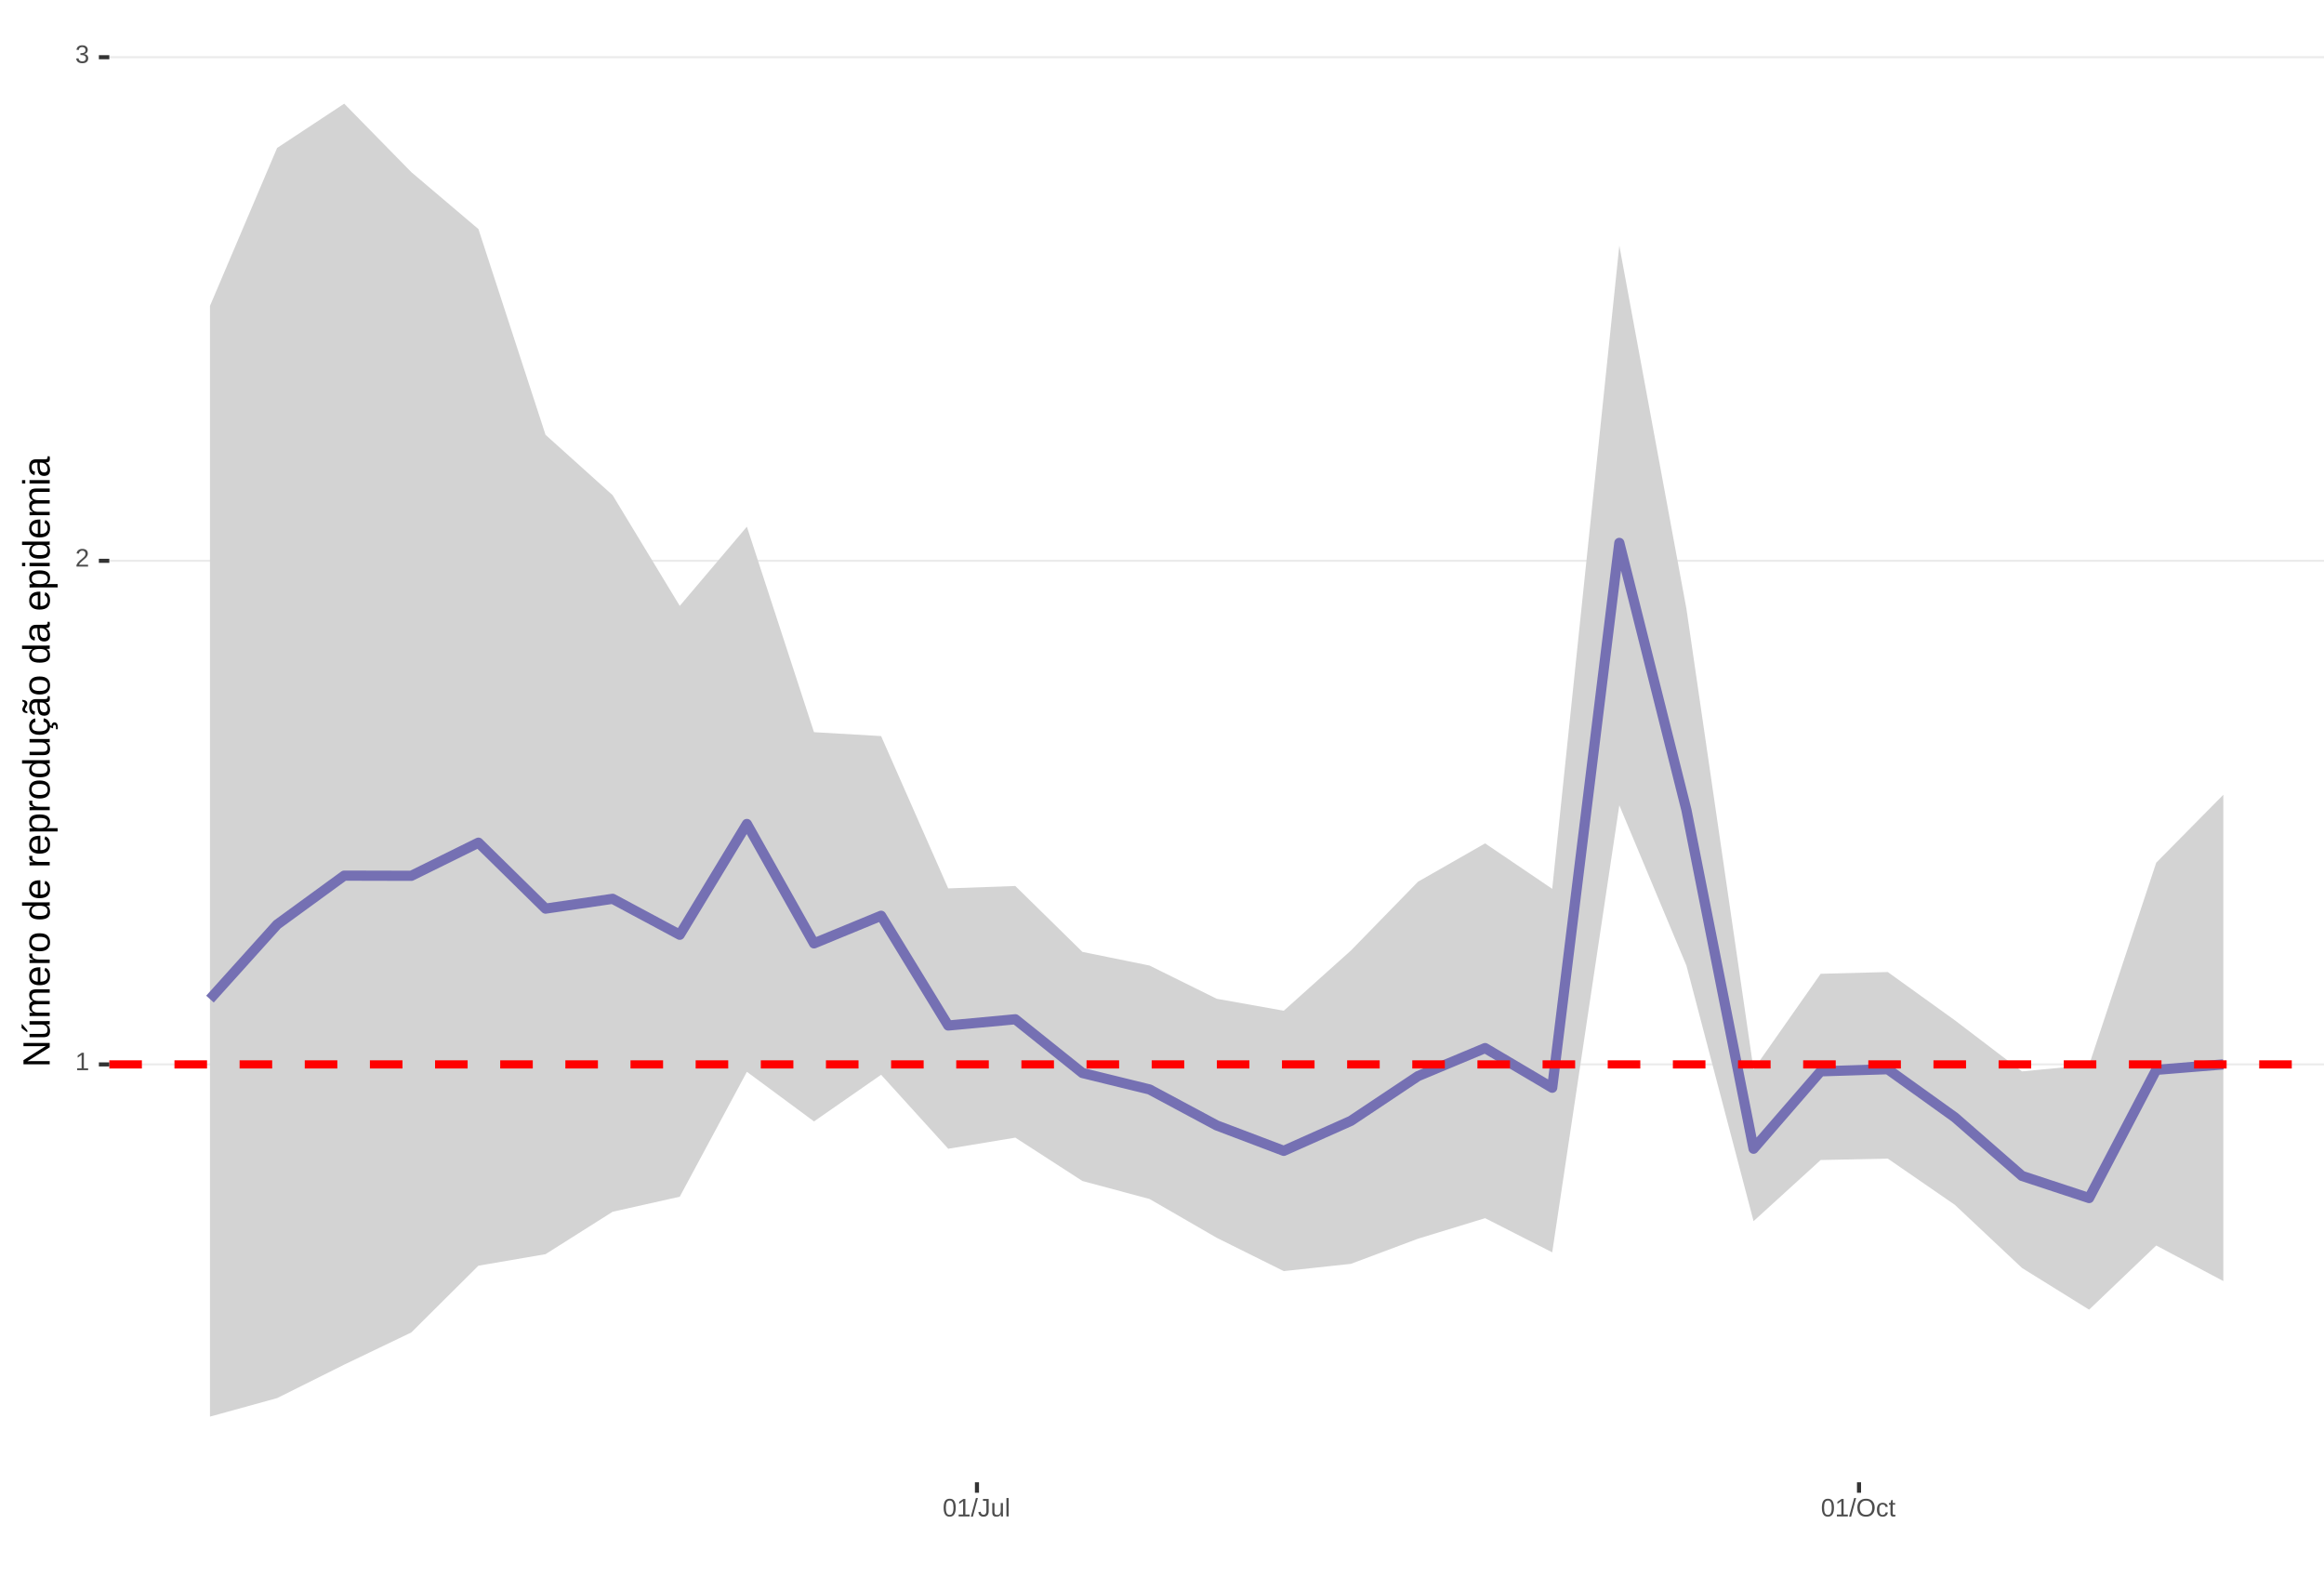
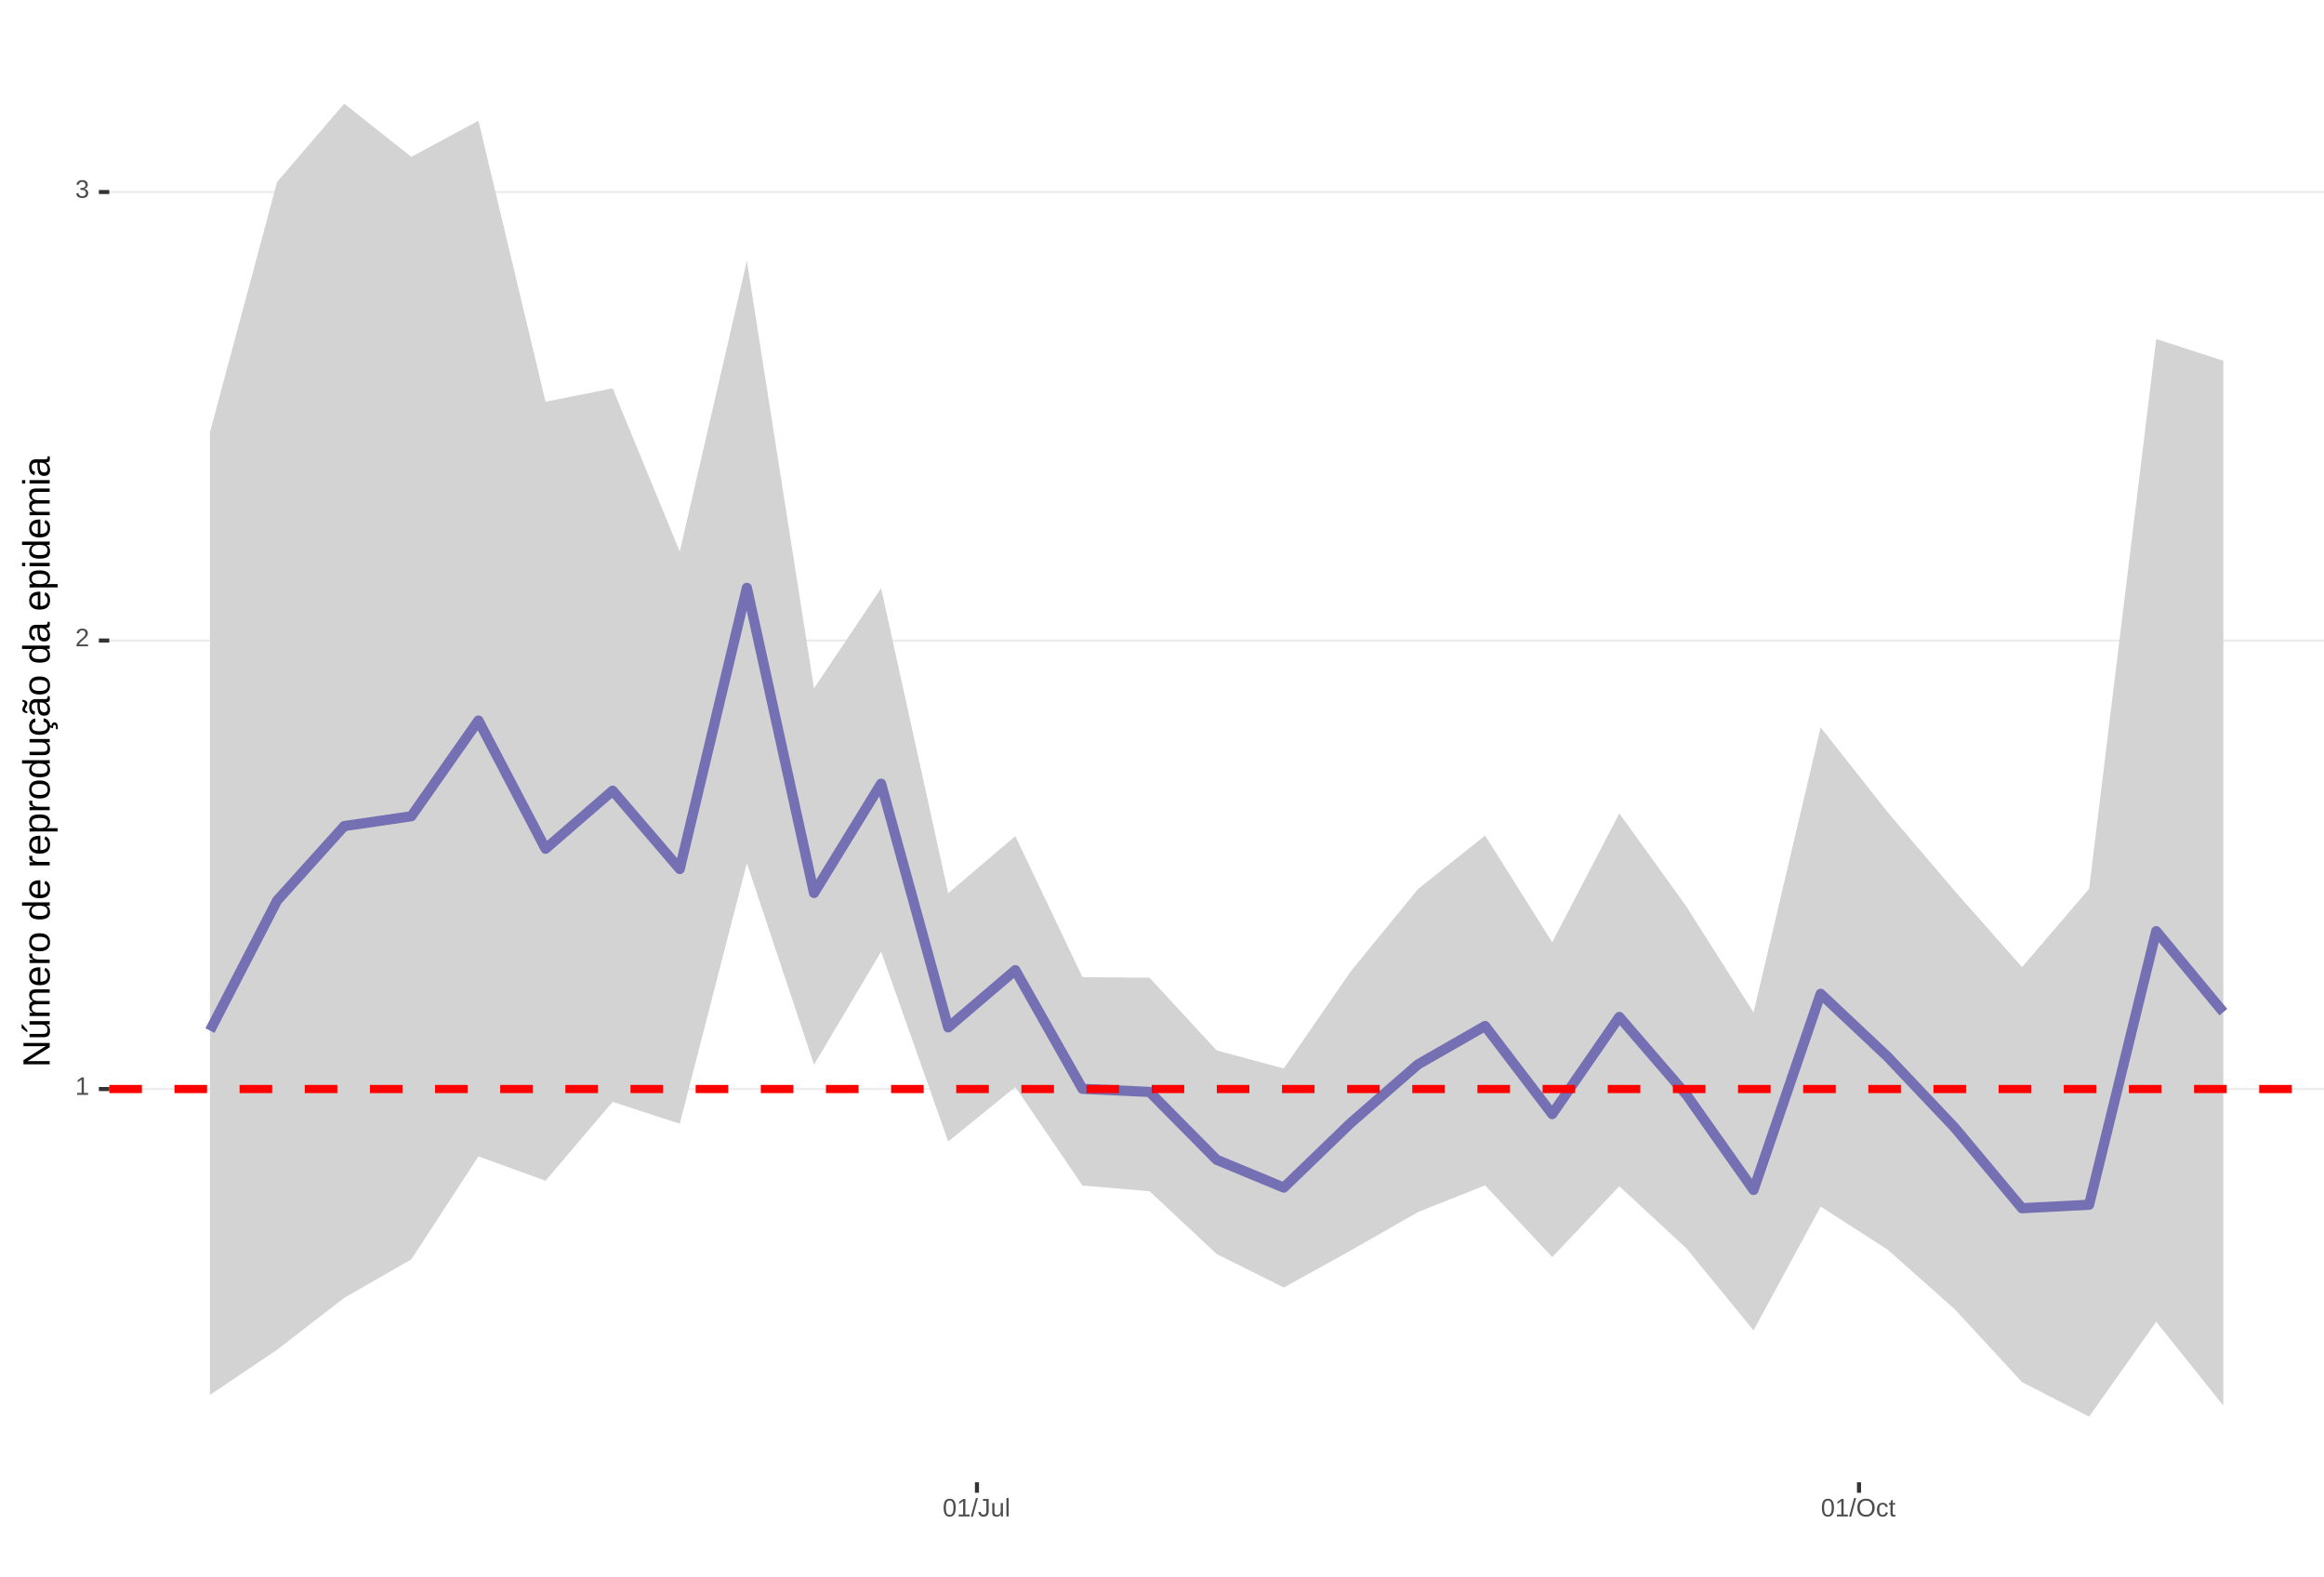
<svg xmlns="http://www.w3.org/2000/svg" xmlns:xlink="http://www.w3.org/1999/xlink" width="609pt" height="413pt" viewBox="0 0 609 413" version="1.1">
  <defs>
    <g>
      <symbol overflow="visible" id="glyph0-0">
        <path style="stroke:none;" d="M 0.672 -4.578 L 4.328 -4.578 L 4.328 0 L 0.672 0 Z M 0.906 -4.328 L 0.906 -0.25 L 4.078 -0.25 L 4.078 -4.328 Z M 0.906 -4.328 " />
      </symbol>
      <symbol overflow="visible" id="glyph0-1">
        <path style="stroke:none;" d="M 0.5 0 L 0.5 -0.5 L 1.672 -0.5 L 1.672 -4.016 L 0.641 -3.281 L 0.641 -3.828 L 1.719 -4.578 L 2.266 -4.578 L 2.266 -0.5 L 3.375 -0.5 L 3.375 0 Z M 0.5 0 " />
      </symbol>
      <symbol overflow="visible" id="glyph0-2">
        <path style="stroke:none;" d="M 0.328 0 L 0.328 -0.406 C 0.441 -0.664 0.578 -0.891 0.734 -1.078 C 0.898 -1.273 1.066 -1.453 1.234 -1.609 C 1.41 -1.766 1.582 -1.91 1.75 -2.047 C 1.926 -2.18 2.082 -2.316 2.219 -2.453 C 2.363 -2.586 2.477 -2.727 2.562 -2.875 C 2.645 -3.02 2.688 -3.188 2.688 -3.375 C 2.688 -3.625 2.613 -3.816 2.469 -3.953 C 2.32 -4.098 2.117 -4.172 1.859 -4.172 C 1.609 -4.172 1.398 -4.102 1.234 -3.969 C 1.078 -3.832 0.984 -3.641 0.953 -3.391 L 0.359 -3.453 C 0.398 -3.816 0.555 -4.102 0.828 -4.312 C 1.098 -4.531 1.441 -4.641 1.859 -4.641 C 2.316 -4.641 2.672 -4.531 2.922 -4.312 C 3.172 -4.102 3.297 -3.797 3.297 -3.391 C 3.297 -3.211 3.254 -3.035 3.172 -2.859 C 3.086 -2.68 2.969 -2.504 2.812 -2.328 C 2.656 -2.16 2.348 -1.891 1.891 -1.516 C 1.641 -1.316 1.441 -1.133 1.297 -0.969 C 1.148 -0.801 1.047 -0.645 0.984 -0.5 L 3.359 -0.5 L 3.359 0 Z M 0.328 0 " />
      </symbol>
      <symbol overflow="visible" id="glyph0-3">
        <path style="stroke:none;" d="M 3.406 -1.266 C 3.406 -0.836 3.27 -0.508 3 -0.281 C 2.738 -0.051 2.359 0.062 1.859 0.062 C 1.391 0.062 1.016 -0.039 0.734 -0.25 C 0.461 -0.457 0.301 -0.766 0.25 -1.172 L 0.859 -1.234 C 0.93 -0.691 1.266 -0.422 1.859 -0.422 C 2.148 -0.422 2.379 -0.492 2.547 -0.641 C 2.711 -0.785 2.797 -1 2.797 -1.281 C 2.797 -1.531 2.695 -1.723 2.5 -1.859 C 2.312 -2.004 2.039 -2.078 1.688 -2.078 L 1.359 -2.078 L 1.359 -2.578 L 1.672 -2.578 C 1.992 -2.578 2.242 -2.645 2.422 -2.781 C 2.598 -2.926 2.688 -3.125 2.688 -3.375 C 2.688 -3.613 2.613 -3.805 2.469 -3.953 C 2.32 -4.098 2.109 -4.172 1.828 -4.172 C 1.566 -4.172 1.352 -4.102 1.188 -3.969 C 1.031 -3.832 0.941 -3.645 0.922 -3.406 L 0.328 -3.453 C 0.367 -3.828 0.523 -4.117 0.797 -4.328 C 1.066 -4.535 1.41 -4.641 1.828 -4.641 C 2.285 -4.641 2.641 -4.531 2.891 -4.312 C 3.148 -4.102 3.281 -3.812 3.281 -3.438 C 3.281 -3.145 3.195 -2.906 3.031 -2.719 C 2.875 -2.539 2.641 -2.414 2.328 -2.344 C 2.672 -2.301 2.938 -2.18 3.125 -1.984 C 3.312 -1.797 3.406 -1.555 3.406 -1.266 Z M 3.406 -1.266 " />
      </symbol>
      <symbol overflow="visible" id="glyph0-4">
        <path style="stroke:none;" d="M 3.438 -2.297 C 3.438 -1.523 3.301 -0.938 3.031 -0.531 C 2.758 -0.133 2.363 0.062 1.844 0.062 C 1.312 0.062 0.914 -0.133 0.656 -0.531 C 0.395 -0.938 0.266 -1.523 0.266 -2.297 C 0.266 -3.078 0.391 -3.66 0.641 -4.047 C 0.898 -4.441 1.305 -4.641 1.859 -4.641 C 2.398 -4.641 2.797 -4.441 3.047 -4.047 C 3.305 -3.648 3.438 -3.066 3.438 -2.297 Z M 2.844 -2.297 C 2.844 -2.953 2.766 -3.426 2.609 -3.719 C 2.461 -4.02 2.211 -4.172 1.859 -4.172 C 1.504 -4.172 1.242 -4.023 1.078 -3.734 C 0.922 -3.441 0.844 -2.961 0.844 -2.297 C 0.844 -1.641 0.922 -1.16 1.078 -0.859 C 1.242 -0.555 1.5 -0.406 1.844 -0.406 C 2.188 -0.406 2.438 -0.555 2.594 -0.859 C 2.758 -1.172 2.844 -1.648 2.844 -2.297 Z M 2.844 -2.297 " />
      </symbol>
      <symbol overflow="visible" id="glyph0-5">
        <path style="stroke:none;" d="M 0 0.062 L 1.328 -4.828 L 1.844 -4.828 L 0.531 0.062 Z M 0 0.062 " />
      </symbol>
      <symbol overflow="visible" id="glyph0-6">
        <path style="stroke:none;" d="M 1.484 0.062 C 0.711 0.062 0.254 -0.336 0.109 -1.141 L 0.719 -1.234 C 0.75 -0.984 0.832 -0.785 0.969 -0.641 C 1.113 -0.504 1.285 -0.438 1.484 -0.438 C 1.711 -0.438 1.891 -0.516 2.016 -0.672 C 2.148 -0.828 2.219 -1.055 2.219 -1.359 L 2.219 -4.078 L 1.328 -4.078 L 1.328 -4.578 L 2.828 -4.578 L 2.828 -1.359 C 2.828 -0.922 2.707 -0.57 2.469 -0.312 C 2.227 -0.062 1.898 0.062 1.484 0.062 Z M 1.484 0.062 " />
      </symbol>
      <symbol overflow="visible" id="glyph0-7">
        <path style="stroke:none;" d="M 1.016 -3.516 L 1.016 -1.281 C 1.016 -1.051 1.035 -0.875 1.078 -0.75 C 1.129 -0.625 1.203 -0.531 1.297 -0.469 C 1.398 -0.414 1.551 -0.391 1.75 -0.391 C 2.031 -0.391 2.25 -0.484 2.406 -0.672 C 2.57 -0.867 2.656 -1.141 2.656 -1.484 L 2.656 -3.516 L 3.234 -3.516 L 3.234 -0.75 C 3.234 -0.344 3.242 -0.094 3.266 0 L 2.703 0 C 2.703 -0.008 2.703 -0.035 2.703 -0.078 C 2.703 -0.129 2.695 -0.188 2.688 -0.25 C 2.688 -0.312 2.688 -0.426 2.688 -0.594 L 2.672 -0.594 C 2.535 -0.352 2.379 -0.18 2.203 -0.078 C 2.023 0.016 1.805 0.062 1.547 0.062 C 1.16 0.062 0.879 -0.031 0.703 -0.219 C 0.523 -0.414 0.438 -0.734 0.438 -1.172 L 0.438 -3.516 Z M 1.016 -3.516 " />
      </symbol>
      <symbol overflow="visible" id="glyph0-8">
        <path style="stroke:none;" d="M 0.453 0 L 0.453 -4.828 L 1.031 -4.828 L 1.031 0 Z M 0.453 0 " />
      </symbol>
      <symbol overflow="visible" id="glyph0-9">
        <path style="stroke:none;" d="M 4.859 -2.312 C 4.859 -1.832 4.766 -1.41 4.578 -1.047 C 4.398 -0.691 4.141 -0.414 3.797 -0.219 C 3.453 -0.031 3.047 0.062 2.578 0.062 C 2.109 0.062 1.703 -0.031 1.359 -0.219 C 1.023 -0.406 0.766 -0.68 0.578 -1.047 C 0.398 -1.41 0.312 -1.832 0.312 -2.312 C 0.312 -3.039 0.508 -3.609 0.906 -4.016 C 1.312 -4.43 1.875 -4.641 2.594 -4.641 C 3.062 -4.641 3.461 -4.547 3.797 -4.359 C 4.141 -4.18 4.398 -3.914 4.578 -3.562 C 4.766 -3.207 4.859 -2.789 4.859 -2.312 Z M 4.219 -2.312 C 4.219 -2.883 4.078 -3.332 3.797 -3.656 C 3.516 -3.977 3.113 -4.141 2.594 -4.141 C 2.062 -4.141 1.656 -3.977 1.375 -3.656 C 1.094 -3.332 0.953 -2.883 0.953 -2.312 C 0.953 -1.738 1.094 -1.281 1.375 -0.938 C 1.664 -0.602 2.066 -0.438 2.578 -0.438 C 3.109 -0.438 3.516 -0.598 3.797 -0.922 C 4.078 -1.254 4.219 -1.719 4.219 -2.312 Z M 4.219 -2.312 " />
      </symbol>
      <symbol overflow="visible" id="glyph0-10">
        <path style="stroke:none;" d="M 0.891 -1.781 C 0.891 -1.312 0.961 -0.961 1.109 -0.734 C 1.254 -0.504 1.477 -0.391 1.781 -0.391 C 1.988 -0.391 2.16 -0.445 2.297 -0.562 C 2.441 -0.676 2.531 -0.848 2.562 -1.078 L 3.156 -1.047 C 3.102 -0.711 2.957 -0.441 2.719 -0.234 C 2.477 -0.035 2.172 0.062 1.797 0.062 C 1.305 0.062 0.93 -0.094 0.672 -0.406 C 0.41 -0.719 0.281 -1.172 0.281 -1.766 C 0.281 -2.359 0.41 -2.805 0.672 -3.109 C 0.93 -3.422 1.305 -3.578 1.797 -3.578 C 2.148 -3.578 2.445 -3.484 2.688 -3.297 C 2.926 -3.109 3.078 -2.852 3.141 -2.531 L 2.531 -2.484 C 2.5 -2.68 2.422 -2.836 2.297 -2.953 C 2.172 -3.066 2 -3.125 1.781 -3.125 C 1.469 -3.125 1.238 -3.02 1.094 -2.812 C 0.957 -2.602 0.891 -2.258 0.891 -1.781 Z M 0.891 -1.781 " />
      </symbol>
      <symbol overflow="visible" id="glyph0-11">
        <path style="stroke:none;" d="M 1.797 -0.031 C 1.609 0.02 1.41 0.047 1.203 0.047 C 0.734 0.047 0.5 -0.219 0.5 -0.75 L 0.5 -3.094 L 0.094 -3.094 L 0.094 -3.516 L 0.531 -3.516 L 0.703 -4.297 L 1.094 -4.297 L 1.094 -3.516 L 1.734 -3.516 L 1.734 -3.094 L 1.094 -3.094 L 1.094 -0.875 C 1.094 -0.707 1.117 -0.586 1.172 -0.516 C 1.223 -0.441 1.32 -0.406 1.469 -0.406 C 1.539 -0.406 1.648 -0.422 1.797 -0.453 Z M 1.797 -0.031 " />
      </symbol>
      <symbol overflow="visible" id="glyph1-0">
        <path style="stroke:none;" d="M -6.875 -1 L -6.875 -6.5 L 0 -6.5 L 0 -1 Z M -6.516 -1.375 L -0.375 -1.375 L -0.375 -6.125 L -6.516 -6.125 Z M -6.516 -1.375 " />
      </symbol>
      <symbol overflow="visible" id="glyph1-1">
        <path style="stroke:none;" d="M 0 -5.281 L -5.859 -1.609 L -5.391 -1.625 L -4.578 -1.656 L 0 -1.656 L 0 -0.828 L -6.875 -0.828 L -6.875 -1.906 L -0.984 -5.625 C -1.617 -5.582 -2.082 -5.562 -2.375 -5.562 L -6.875 -5.562 L -6.875 -6.406 L 0 -6.406 Z M 0 -5.281 " />
      </symbol>
      <symbol overflow="visible" id="glyph1-2">
        <path style="stroke:none;" d="M -5.281 -1.562 L -1.938 -1.562 C -1.582 -1.562 -1.305 -1.594 -1.109 -1.656 C -0.922 -1.727 -0.785 -1.836 -0.703 -1.984 C -0.617 -2.141 -0.578 -2.363 -0.578 -2.656 C -0.578 -3.07 -0.723 -3.398 -1.016 -3.641 C -1.305 -3.891 -1.707 -4.016 -2.219 -4.016 L -5.281 -4.016 L -5.281 -4.906 L -1.125 -4.906 C -0.508 -4.906 -0.133 -4.91 0 -4.922 L 0 -4.094 C -0.02 -4.094 -0.062 -4.086 -0.125 -4.078 C -0.195 -4.078 -0.281 -4.07 -0.375 -4.062 C -0.469 -4.062 -0.645 -4.062 -0.906 -4.062 L -0.906 -4.047 C -0.539 -3.848 -0.281 -3.613 -0.125 -3.344 C 0.02 -3.082 0.094 -2.754 0.094 -2.359 C 0.094 -1.773 -0.047 -1.348 -0.328 -1.078 C -0.617 -0.816 -1.098 -0.688 -1.766 -0.688 L -5.281 -0.688 Z M -5.859 -2.031 L -5.969 -2.031 L -7.359 -3.078 L -7.359 -4.094 L -7.219 -4.094 L -5.859 -2.484 Z M -5.859 -2.031 " />
      </symbol>
      <symbol overflow="visible" id="glyph1-3">
        <path style="stroke:none;" d="M 0 -3.75 L -3.344 -3.75 C -3.852 -3.75 -4.207 -3.676 -4.406 -3.531 C -4.602 -3.395 -4.703 -3.145 -4.703 -2.781 C -4.703 -2.406 -4.555 -2.109 -4.266 -1.891 C -3.984 -1.672 -3.582 -1.562 -3.062 -1.562 L 0 -1.562 L 0 -0.688 L -4.156 -0.688 C -4.77 -0.688 -5.145 -0.68 -5.281 -0.672 L -5.281 -1.5 C -5.27 -1.5 -5.227 -1.5 -5.156 -1.5 C -5.082 -1.508 -5 -1.516 -4.906 -1.516 C -4.812 -1.523 -4.633 -1.531 -4.375 -1.531 L -4.375 -1.547 C -4.75 -1.734 -5.008 -1.945 -5.156 -2.188 C -5.301 -2.438 -5.375 -2.738 -5.375 -3.094 C -5.375 -3.488 -5.297 -3.801 -5.141 -4.031 C -4.984 -4.27 -4.727 -4.438 -4.375 -4.531 L -4.375 -4.547 C -4.727 -4.723 -4.984 -4.941 -5.141 -5.203 C -5.297 -5.461 -5.375 -5.773 -5.375 -6.141 C -5.375 -6.672 -5.227 -7.055 -4.938 -7.297 C -4.656 -7.547 -4.18 -7.672 -3.516 -7.672 L 0 -7.672 L 0 -6.797 L -3.344 -6.797 C -3.852 -6.797 -4.207 -6.723 -4.406 -6.578 C -4.602 -6.441 -4.703 -6.191 -4.703 -5.828 C -4.703 -5.453 -4.555 -5.156 -4.266 -4.938 C -3.984 -4.727 -3.582 -4.625 -3.062 -4.625 L 0 -4.625 Z M 0 -3.75 " />
      </symbol>
      <symbol overflow="visible" id="glyph1-4">
        <path style="stroke:none;" d="M -2.453 -1.344 C -1.848 -1.344 -1.379 -1.469 -1.047 -1.719 C -0.723 -1.969 -0.562 -2.336 -0.562 -2.828 C -0.562 -3.203 -0.633 -3.504 -0.781 -3.734 C -0.938 -3.961 -1.133 -4.117 -1.375 -4.203 L -1.156 -4.969 C -0.32 -4.656 0.094 -3.941 0.094 -2.828 C 0.094 -2.047 -0.133 -1.445 -0.594 -1.031 C -1.062 -0.625 -1.754 -0.422 -2.672 -0.422 C -3.547 -0.422 -4.211 -0.625 -4.672 -1.031 C -5.141 -1.445 -5.375 -2.031 -5.375 -2.781 C -5.375 -4.344 -4.441 -5.125 -2.578 -5.125 L -2.453 -5.125 Z M -3.125 -4.203 C -3.688 -4.16 -4.094 -4.02 -4.344 -3.781 C -4.602 -3.551 -4.734 -3.219 -4.734 -2.781 C -4.734 -2.352 -4.586 -2.016 -4.297 -1.766 C -4.016 -1.516 -3.625 -1.379 -3.125 -1.359 Z M -3.125 -4.203 " />
      </symbol>
      <symbol overflow="visible" id="glyph1-5">
        <path style="stroke:none;" d="M 0 -0.688 L -4.047 -0.688 C -4.422 -0.688 -4.832 -0.68 -5.281 -0.672 L -5.281 -1.5 C -4.688 -1.52 -4.328 -1.531 -4.203 -1.531 L -4.203 -1.547 C -4.66 -1.691 -4.969 -1.852 -5.125 -2.031 C -5.289 -2.219 -5.375 -2.477 -5.375 -2.812 C -5.375 -2.926 -5.359 -3.047 -5.328 -3.172 L -4.531 -3.172 C -4.562 -3.047 -4.578 -2.891 -4.578 -2.703 C -4.578 -2.336 -4.422 -2.055 -4.109 -1.859 C -3.797 -1.672 -3.344 -1.578 -2.75 -1.578 L 0 -1.578 Z M 0 -0.688 " />
      </symbol>
      <symbol overflow="visible" id="glyph1-6">
        <path style="stroke:none;" d="M -2.641 -5.141 C -1.723 -5.141 -1.035 -4.938 -0.578 -4.531 C -0.129 -4.125 0.094 -3.535 0.094 -2.766 C 0.094 -1.992 -0.141 -1.41 -0.609 -1.016 C -1.078 -0.617 -1.754 -0.422 -2.641 -0.422 C -4.461 -0.422 -5.375 -1.207 -5.375 -2.781 C -5.375 -3.594 -5.148 -4.188 -4.703 -4.562 C -4.266 -4.945 -3.578 -5.141 -2.641 -5.141 Z M -2.641 -4.219 C -3.367 -4.219 -3.898 -4.109 -4.234 -3.891 C -4.566 -3.672 -4.734 -3.305 -4.734 -2.797 C -4.734 -2.285 -4.562 -1.914 -4.219 -1.688 C -3.883 -1.457 -3.359 -1.344 -2.641 -1.344 C -1.953 -1.344 -1.43 -1.453 -1.078 -1.672 C -0.723 -1.898 -0.547 -2.258 -0.547 -2.75 C -0.547 -3.281 -0.711 -3.656 -1.047 -3.875 C -1.391 -4.102 -1.922 -4.219 -2.641 -4.219 Z M -2.641 -4.219 " />
      </symbol>
      <symbol overflow="visible" id="glyph1-7">
        <path style="stroke:none;" d="" />
      </symbol>
      <symbol overflow="visible" id="glyph1-8">
        <path style="stroke:none;" d="M -0.844 -4.016 C -0.508 -3.848 -0.27 -3.629 -0.125 -3.359 C 0.02 -3.086 0.094 -2.754 0.094 -2.359 C 0.094 -1.691 -0.129 -1.203 -0.578 -0.891 C -1.023 -0.578 -1.707 -0.422 -2.625 -0.422 C -4.457 -0.422 -5.375 -1.066 -5.375 -2.359 C -5.375 -2.766 -5.301 -3.098 -5.156 -3.359 C -5.008 -3.629 -4.781 -3.848 -4.469 -4.016 L -7.25 -4.016 L -7.25 -4.891 L -1.094 -4.891 C -0.539 -4.891 -0.176 -4.898 0 -4.922 L 0 -4.078 C -0.051 -4.066 -0.172 -4.055 -0.359 -4.047 C -0.547 -4.035 -0.707 -4.031 -0.844 -4.031 Z M -2.641 -1.344 C -1.898 -1.344 -1.367 -1.438 -1.047 -1.625 C -0.734 -1.82 -0.578 -2.145 -0.578 -2.594 C -0.578 -3.082 -0.75 -3.441 -1.094 -3.672 C -1.438 -3.898 -1.973 -4.016 -2.703 -4.016 C -3.398 -4.016 -3.91 -3.898 -4.234 -3.672 C -4.566 -3.441 -4.734 -3.082 -4.734 -2.594 C -4.734 -2.156 -4.566 -1.836 -4.234 -1.641 C -3.91 -1.441 -3.379 -1.344 -2.641 -1.344 Z M -2.641 -1.344 " />
      </symbol>
      <symbol overflow="visible" id="glyph1-9">
        <path style="stroke:none;" d="M -2.672 -5.141 C -0.828 -5.141 0.094 -4.492 0.094 -3.203 C 0.094 -2.391 -0.211 -1.844 -0.828 -1.562 L -0.828 -1.531 C -0.797 -1.539 -0.516 -1.547 0.016 -1.547 L 2.078 -1.547 L 2.078 -0.672 L -4.203 -0.672 C -4.742 -0.672 -5.102 -0.66 -5.281 -0.641 L -5.281 -1.5 C -5.27 -1.5 -5.223 -1.5 -5.141 -1.5 C -5.066 -1.508 -4.945 -1.52 -4.781 -1.531 C -4.613 -1.539 -4.5 -1.547 -4.438 -1.547 L -4.438 -1.562 C -4.758 -1.719 -4.992 -1.922 -5.141 -2.172 C -5.297 -2.43 -5.375 -2.773 -5.375 -3.203 C -5.375 -3.848 -5.156 -4.332 -4.719 -4.656 C -4.281 -4.977 -3.598 -5.141 -2.672 -5.141 Z M -2.641 -4.219 C -3.379 -4.219 -3.906 -4.117 -4.219 -3.922 C -4.539 -3.723 -4.703 -3.406 -4.703 -2.969 C -4.703 -2.625 -4.629 -2.352 -4.484 -2.156 C -4.336 -1.957 -4.109 -1.805 -3.797 -1.703 C -3.484 -1.598 -3.078 -1.547 -2.578 -1.547 C -1.879 -1.547 -1.363 -1.656 -1.031 -1.875 C -0.707 -2.102 -0.547 -2.469 -0.547 -2.969 C -0.547 -3.406 -0.707 -3.723 -1.031 -3.922 C -1.352 -4.117 -1.891 -4.219 -2.641 -4.219 Z M -2.641 -4.219 " />
      </symbol>
      <symbol overflow="visible" id="glyph1-10">
        <path style="stroke:none;" d="M -5.281 -1.531 L -1.938 -1.531 C -1.582 -1.531 -1.305 -1.562 -1.109 -1.625 C -0.922 -1.695 -0.785 -1.805 -0.703 -1.953 C -0.617 -2.109 -0.578 -2.332 -0.578 -2.625 C -0.578 -3.039 -0.723 -3.367 -1.016 -3.609 C -1.305 -3.859 -1.707 -3.984 -2.219 -3.984 L -5.281 -3.984 L -5.281 -4.875 L -1.125 -4.875 C -0.508 -4.875 -0.133 -4.879 0 -4.891 L 0 -4.062 C -0.02 -4.062 -0.062 -4.055 -0.125 -4.047 C -0.195 -4.047 -0.281 -4.039 -0.375 -4.031 C -0.469 -4.031 -0.645 -4.031 -0.906 -4.031 L -0.906 -4.016 C -0.539 -3.816 -0.281 -3.582 -0.125 -3.312 C 0.02 -3.051 0.094 -2.723 0.094 -2.328 C 0.094 -1.742 -0.047 -1.316 -0.328 -1.047 C -0.617 -0.785 -1.098 -0.656 -1.766 -0.656 L -5.281 -0.656 Z M -5.281 -1.531 " />
      </symbol>
      <symbol overflow="visible" id="glyph1-11">
        <path style="stroke:none;" d="M -2.672 -1.344 C -1.961 -1.344 -1.438 -1.453 -1.094 -1.672 C -0.758 -1.891 -0.594 -2.223 -0.594 -2.672 C -0.594 -2.984 -0.676 -3.242 -0.844 -3.453 C -1.02 -3.672 -1.281 -3.801 -1.625 -3.844 L -1.578 -4.734 C -1.066 -4.672 -0.66 -4.457 -0.359 -4.094 C -0.055 -3.727 0.094 -3.266 0.094 -2.703 C 0.094 -1.961 -0.133 -1.395 -0.594 -1 C -1.062 -0.613 -1.742 -0.422 -2.641 -0.422 C -3.535 -0.422 -4.211 -0.613 -4.672 -1 C -5.141 -1.395 -5.375 -1.957 -5.375 -2.688 C -5.375 -3.227 -5.234 -3.676 -4.953 -4.031 C -4.68 -4.395 -4.297 -4.617 -3.797 -4.703 L -3.734 -3.797 C -4.023 -3.754 -4.254 -3.641 -4.422 -3.453 C -4.598 -3.266 -4.688 -3.004 -4.688 -2.672 C -4.688 -2.203 -4.531 -1.863 -4.219 -1.656 C -3.914 -1.445 -3.398 -1.344 -2.672 -1.344 Z M 1.234 -3.672 C 1.828 -3.672 2.125 -3.223 2.125 -2.328 C 2.125 -2.148 2.113 -2.004 2.094 -1.891 L 1.625 -1.891 C 1.645 -2.055 1.656 -2.195 1.656 -2.312 C 1.656 -2.789 1.52 -3.031 1.25 -3.031 C 1 -3.031 0.875 -2.812 0.875 -2.375 C 0.875 -2.238 0.879 -2.148 0.891 -2.109 L 0 -2.422 L 0 -2.938 L 0.484 -2.75 C 0.492 -3.062 0.566 -3.289 0.703 -3.438 C 0.836 -3.594 1.016 -3.672 1.234 -3.672 Z M 1.234 -3.672 " />
      </symbol>
      <symbol overflow="visible" id="glyph1-12">
        <path style="stroke:none;" d="M 0.094 -2.016 C 0.094 -1.484 -0.047 -1.082 -0.328 -0.812 C -0.609 -0.551 -0.988 -0.422 -1.469 -0.422 C -2.02 -0.422 -2.441 -0.598 -2.734 -0.953 C -3.023 -1.316 -3.18 -1.898 -3.203 -2.703 L -3.219 -3.891 L -3.516 -3.891 C -3.941 -3.891 -4.25 -3.797 -4.438 -3.609 C -4.625 -3.43 -4.719 -3.148 -4.719 -2.766 C -4.719 -2.367 -4.648 -2.078 -4.516 -1.891 C -4.379 -1.711 -4.164 -1.609 -3.875 -1.578 L -3.953 -0.656 C -4.898 -0.812 -5.375 -1.52 -5.375 -2.781 C -5.375 -3.445 -5.223 -3.945 -4.922 -4.281 C -4.617 -4.613 -4.18 -4.781 -3.609 -4.781 L -1.328 -4.781 C -1.066 -4.781 -0.867 -4.812 -0.734 -4.875 C -0.609 -4.945 -0.547 -5.082 -0.547 -5.281 C -0.547 -5.363 -0.555 -5.457 -0.578 -5.562 L -0.031 -5.562 C 0.02 -5.344 0.047 -5.117 0.047 -4.891 C 0.047 -4.555 -0.035 -4.316 -0.203 -4.172 C -0.379 -4.023 -0.648 -3.941 -1.016 -3.922 L -1.016 -3.891 C -0.609 -3.672 -0.32 -3.41 -0.156 -3.109 C 0.008 -2.805 0.094 -2.441 0.094 -2.016 Z M -0.562 -2.219 C -0.562 -2.539 -0.633 -2.828 -0.781 -3.078 C -0.926 -3.328 -1.125 -3.523 -1.375 -3.672 C -1.633 -3.816 -1.898 -3.891 -2.172 -3.891 L -2.609 -3.891 L -2.594 -2.938 C -2.582 -2.52 -2.535 -2.203 -2.453 -1.984 C -2.379 -1.773 -2.258 -1.613 -2.094 -1.5 C -1.938 -1.383 -1.723 -1.328 -1.453 -1.328 C -1.172 -1.328 -0.953 -1.406 -0.797 -1.562 C -0.641 -1.719 -0.562 -1.938 -0.562 -2.219 Z M -5.859 -3.609 C -5.859 -3.473 -5.891 -3.332 -5.953 -3.188 C -6.016 -3.051 -6.082 -2.922 -6.156 -2.797 C -6.227 -2.672 -6.297 -2.551 -6.359 -2.438 C -6.422 -2.32 -6.453 -2.211 -6.453 -2.109 C -6.453 -1.93 -6.398 -1.797 -6.297 -1.703 C -6.191 -1.617 -6.047 -1.562 -5.859 -1.531 L -5.859 -1.094 C -6.191 -1.125 -6.441 -1.176 -6.609 -1.25 C -6.785 -1.332 -6.922 -1.441 -7.016 -1.578 C -7.117 -1.711 -7.172 -1.879 -7.172 -2.078 C -7.172 -2.223 -7.141 -2.363 -7.078 -2.5 C -7.023 -2.633 -6.957 -2.766 -6.875 -2.891 C -6.801 -3.023 -6.734 -3.145 -6.672 -3.25 C -6.617 -3.363 -6.594 -3.473 -6.594 -3.578 C -6.594 -3.898 -6.785 -4.086 -7.172 -4.141 L -7.172 -4.594 C -6.691 -4.539 -6.352 -4.43 -6.156 -4.266 C -5.957 -4.098 -5.859 -3.879 -5.859 -3.609 Z M -5.859 -3.609 " />
      </symbol>
      <symbol overflow="visible" id="glyph1-13">
        <path style="stroke:none;" d="M 0.094 -2.016 C 0.094 -1.484 -0.047 -1.082 -0.328 -0.812 C -0.609 -0.551 -0.988 -0.422 -1.469 -0.422 C -2.02 -0.422 -2.441 -0.598 -2.734 -0.953 C -3.023 -1.316 -3.18 -1.898 -3.203 -2.703 L -3.219 -3.891 L -3.516 -3.891 C -3.941 -3.891 -4.25 -3.797 -4.438 -3.609 C -4.625 -3.43 -4.719 -3.148 -4.719 -2.766 C -4.719 -2.367 -4.648 -2.078 -4.516 -1.891 C -4.379 -1.711 -4.164 -1.609 -3.875 -1.578 L -3.953 -0.656 C -4.898 -0.812 -5.375 -1.52 -5.375 -2.781 C -5.375 -3.445 -5.223 -3.945 -4.922 -4.281 C -4.617 -4.613 -4.18 -4.781 -3.609 -4.781 L -1.328 -4.781 C -1.066 -4.781 -0.867 -4.812 -0.734 -4.875 C -0.609 -4.945 -0.547 -5.082 -0.547 -5.281 C -0.547 -5.363 -0.555 -5.457 -0.578 -5.562 L -0.031 -5.562 C 0.02 -5.344 0.047 -5.117 0.047 -4.891 C 0.047 -4.555 -0.035 -4.316 -0.203 -4.172 C -0.379 -4.023 -0.648 -3.941 -1.016 -3.922 L -1.016 -3.891 C -0.609 -3.672 -0.32 -3.41 -0.156 -3.109 C 0.008 -2.805 0.094 -2.441 0.094 -2.016 Z M -0.562 -2.219 C -0.562 -2.539 -0.633 -2.828 -0.781 -3.078 C -0.926 -3.328 -1.125 -3.523 -1.375 -3.672 C -1.633 -3.816 -1.898 -3.891 -2.172 -3.891 L -2.609 -3.891 L -2.594 -2.938 C -2.582 -2.52 -2.535 -2.203 -2.453 -1.984 C -2.379 -1.773 -2.258 -1.613 -2.094 -1.5 C -1.938 -1.383 -1.723 -1.328 -1.453 -1.328 C -1.172 -1.328 -0.953 -1.406 -0.797 -1.562 C -0.641 -1.719 -0.562 -1.938 -0.562 -2.219 Z M -0.562 -2.219 " />
      </symbol>
      <symbol overflow="visible" id="glyph1-14">
        <path style="stroke:none;" d="M -6.406 -0.672 L -7.25 -0.672 L -7.25 -1.547 L -6.406 -1.547 Z M 0 -0.672 L -5.281 -0.672 L -5.281 -1.547 L 0 -1.547 Z M 0 -0.672 " />
      </symbol>
    </g>
    <clipPath id="clip1">
      <path d="M 28.645 9.961 L 609 9.961 L 609 388.328 L 28.645 388.328 Z M 28.645 9.961 " />
    </clipPath>
    <clipPath id="clip2">
-       <path d="M 28.645 278 L 609 278 L 609 280 L 28.645 280 Z M 28.645 278 " />
+       <path d="M 28.645 285 L 609 285 L 609 286 L 28.645 286 Z M 28.645 285 " />
    </clipPath>
    <clipPath id="clip3">
-       <path d="M 28.645 146 L 609 146 L 609 148 L 28.645 148 Z M 28.645 146 " />
+       <path d="M 28.645 167 L 609 167 L 609 169 L 28.645 169 Z M 28.645 167 " />
    </clipPath>
    <clipPath id="clip4">
-       <path d="M 28.645 14 L 609 14 L 609 16 L 28.645 16 Z M 28.645 14 " />
+       <path d="M 28.645 50 L 609 50 L 609 51 L 28.645 51 Z M 28.645 50 " />
    </clipPath>
    <clipPath id="clip5">
-       <path d="M 28.645 277 L 609 277 L 609 280 L 28.645 280 Z M 28.645 277 " />
+       <path d="M 28.645 284 L 609 284 L 609 287 L 28.645 287 Z M 28.645 284 " />
    </clipPath>
  </defs>
  <g id="surface53">
    <rect x="0" y="0" width="609" height="413" style="fill:rgb(100%,100%,100%);fill-opacity:1;stroke:none;" />
    <rect x="0" y="0" width="609" height="413" style="fill:rgb(100%,100%,100%);fill-opacity:1;stroke:none;" />
    <path style="fill:none;stroke-width:1.067;stroke-linecap:round;stroke-linejoin:round;stroke:rgb(100%,100%,100%);stroke-opacity:1;stroke-miterlimit:10;" d="M 0 413 L 609 413 L 609 0 L 0 0 Z M 0 413 " />
    <g clip-path="url(#clip1)" clip-rule="nonzero">
      <path style=" stroke:none;fill-rule:nonzero;fill:rgb(100%,100%,100%);fill-opacity:1;" d="M 28.645 388.328 L 609 388.328 L 609 9.961 L 28.645 9.961 Z M 28.645 388.328 " />
    </g>
    <g clip-path="url(#clip2)" clip-rule="nonzero">
-       <path style="fill:none;stroke-width:0.533;stroke-linecap:butt;stroke-linejoin:round;stroke:rgb(92.157%,92.157%,92.157%);stroke-opacity:1;stroke-miterlimit:10;" d="M 28.645 278.855 L 609 278.855 " />
+       <path style="fill:none;stroke-width:0.533;stroke-linecap:butt;stroke-linejoin:round;stroke:rgb(92.157%,92.157%,92.157%);stroke-opacity:1;stroke-miterlimit:10;" d="M 28.645 285.305 L 609 285.305 " />
    </g>
    <g clip-path="url(#clip3)" clip-rule="nonzero">
-       <path style="fill:none;stroke-width:0.533;stroke-linecap:butt;stroke-linejoin:round;stroke:rgb(92.157%,92.157%,92.157%);stroke-opacity:1;stroke-miterlimit:10;" d="M 28.645 146.918 L 609 146.918 " />
+       <path style="fill:none;stroke-width:0.533;stroke-linecap:butt;stroke-linejoin:round;stroke:rgb(92.157%,92.157%,92.157%);stroke-opacity:1;stroke-miterlimit:10;" d="M 28.645 167.805 L 609 167.805 " />
    </g>
    <g clip-path="url(#clip4)" clip-rule="nonzero">
-       <path style="fill:none;stroke-width:0.533;stroke-linecap:butt;stroke-linejoin:round;stroke:rgb(92.157%,92.157%,92.157%);stroke-opacity:1;stroke-miterlimit:10;" d="M 28.645 14.984 L 609 14.984 " />
+       <path style="fill:none;stroke-width:0.533;stroke-linecap:butt;stroke-linejoin:round;stroke:rgb(92.157%,92.157%,92.157%);stroke-opacity:1;stroke-miterlimit:10;" d="M 28.645 50.305 L 609 50.305 " />
    </g>
-     <path style=" stroke:none;fill-rule:nonzero;fill:rgb(82.745%,82.745%,82.745%);fill-opacity:1;" d="M 55.023 80.133 L 72.613 38.766 L 90.199 27.16 L 107.785 45.098 L 125.371 60.012 L 142.957 113.914 L 160.543 129.734 L 178.129 158.73 L 195.719 137.98 L 213.305 191.816 L 230.891 192.844 L 248.477 232.742 L 266.062 232.117 L 283.648 249.379 L 301.234 252.957 L 318.824 261.656 L 336.41 264.793 L 353.996 249.027 L 371.582 230.996 L 389.168 220.949 L 406.754 232.863 L 424.34 64.344 L 441.93 159.531 L 459.516 280.188 L 477.102 255.113 L 494.688 254.656 L 512.273 267.305 L 529.859 280.688 L 547.445 278.996 L 565.035 226.012 L 582.621 208.211 L 582.621 335.617 L 565.035 326.301 L 547.445 343.109 L 529.859 332.184 L 512.273 315.652 L 494.688 303.531 L 477.102 303.906 L 459.516 319.918 L 441.93 252.984 L 424.34 210.961 L 406.754 328.094 L 389.168 319.141 L 371.582 324.52 L 353.996 331.105 L 336.41 333.008 L 318.824 324.27 L 301.234 314.113 L 283.648 309.402 L 266.062 298.039 L 248.477 300.953 L 230.891 281.57 L 213.305 293.793 L 195.719 280.793 L 178.129 313.516 L 160.543 317.457 L 142.957 328.57 L 125.371 331.59 L 107.785 349.074 L 90.199 357.512 L 72.613 366.281 L 55.023 371.129 Z M 55.023 80.133 " />
-     <path style="fill:none;stroke-width:2.667;stroke-linecap:butt;stroke-linejoin:round;stroke:rgb(45.882%,43.922%,70.196%);stroke-opacity:1;stroke-miterlimit:10;" d="M 55.023 261.746 L 72.613 242.219 L 90.199 229.402 L 107.785 229.445 L 125.371 220.766 L 142.957 238.043 L 160.543 235.473 L 178.129 244.895 L 195.719 215.867 L 213.305 247.152 L 230.891 239.91 L 248.477 268.668 L 266.062 267.031 L 283.648 281.105 L 301.234 285.414 L 318.824 294.836 L 336.41 301.5 L 353.996 293.648 L 371.582 281.922 L 389.168 274.578 L 406.754 284.969 L 424.34 142.223 L 441.93 212.227 L 459.516 300.949 L 477.102 280.668 L 494.688 280.117 L 512.273 292.73 L 529.859 308.07 L 547.445 313.867 L 565.035 280.285 L 582.621 278.859 " />
+     <path style=" stroke:none;fill-rule:nonzero;fill:rgb(82.745%,82.745%,82.745%);fill-opacity:1;" d="M 55.023 113.199 L 72.613 47.668 L 90.199 27.16 L 107.785 41.09 L 125.371 31.633 L 142.957 105.242 L 160.543 101.742 L 178.129 144.488 L 195.719 68.34 L 213.305 180.34 L 230.891 154.086 L 248.477 234.016 L 266.062 219.043 L 283.648 255.977 L 301.234 256.16 L 318.824 275.195 L 336.41 279.91 L 353.996 254.434 L 371.582 232.91 L 389.168 218.891 L 406.754 246.859 L 424.34 213.09 L 441.93 237.5 L 459.516 265.25 L 477.102 190.562 L 494.688 212.812 L 512.273 233.469 L 529.859 253.371 L 547.445 232.859 L 565.035 88.805 L 582.621 94.516 L 582.621 368.262 L 565.035 346.281 L 547.445 371.129 L 529.859 362.082 L 512.273 343.035 L 494.688 327.414 L 477.102 316.109 L 459.516 348.547 L 441.93 327.07 L 424.34 310.766 L 406.754 329.344 L 389.168 310.551 L 371.582 317.543 L 353.996 327.582 L 336.41 337.312 L 318.824 328.531 L 301.234 312.082 L 283.648 310.586 L 266.062 284.773 L 248.477 299.066 L 230.891 249.32 L 213.305 278.945 L 195.719 226.133 L 178.129 294.41 L 160.543 288.66 L 142.957 309.34 L 125.371 302.953 L 107.785 329.934 L 90.199 340.012 L 72.613 353.605 L 55.023 365.457 Z M 55.023 113.199 " />
+     <path style="fill:none;stroke-width:2.667;stroke-linecap:butt;stroke-linejoin:round;stroke:rgb(45.882%,43.922%,70.196%);stroke-opacity:1;stroke-miterlimit:10;" d="M 55.023 269.992 L 72.613 235.934 L 90.199 216.418 L 107.785 213.84 L 125.371 188.77 L 142.957 222.367 L 160.543 207.141 L 178.129 227.664 L 195.719 154.008 L 213.305 233.949 L 230.891 205.324 L 248.477 269.164 L 266.062 254.16 L 283.648 285.254 L 301.234 286.062 L 318.824 303.844 L 336.41 311.125 L 353.996 294.156 L 371.582 278.855 L 389.168 268.793 L 406.754 291.875 L 424.34 266.418 L 441.93 286.812 L 459.516 311.746 L 477.102 260.363 L 494.688 276.906 L 512.273 295.484 L 529.859 316.531 L 547.445 315.625 L 565.035 243.934 L 582.621 265.164 " />
    <g clip-path="url(#clip5)" clip-rule="nonzero">
-       <path style="fill:none;stroke-width:2.134;stroke-linecap:butt;stroke-linejoin:round;stroke:rgb(100%,0%,0%);stroke-opacity:1;stroke-dasharray:8.536,8.536;stroke-miterlimit:10;" d="M 28.645 278.855 L 609 278.855 " />
+       <path style="fill:none;stroke-width:2.134;stroke-linecap:butt;stroke-linejoin:round;stroke:rgb(100%,0%,0%);stroke-opacity:1;stroke-dasharray:8.536,8.536;stroke-miterlimit:10;" d="M 28.645 285.305 L 609 285.305 " />
    </g>
    <g style="fill:rgb(30.196%,30.196%,30.196%);fill-opacity:1;">
-       <use xlink:href="#glyph0-1" x="19.715" y="280.375" />
+       <use xlink:href="#glyph0-1" x="19.715" y="286.824" />
    </g>
    <g style="fill:rgb(30.196%,30.196%,30.196%);fill-opacity:1;">
-       <use xlink:href="#glyph0-2" x="19.715" y="148.438" />
+       <use xlink:href="#glyph0-2" x="19.715" y="169.324" />
    </g>
    <g style="fill:rgb(30.196%,30.196%,30.196%);fill-opacity:1;">
-       <use xlink:href="#glyph0-3" x="19.715" y="16.504" />
+       <use xlink:href="#glyph0-3" x="19.715" y="51.824" />
    </g>
-     <path style="fill:none;stroke-width:1.067;stroke-linecap:butt;stroke-linejoin:round;stroke:rgb(20%,20%,20%);stroke-opacity:1;stroke-miterlimit:10;" d="M 25.906 278.855 L 28.645 278.855 " />
-     <path style="fill:none;stroke-width:1.067;stroke-linecap:butt;stroke-linejoin:round;stroke:rgb(20%,20%,20%);stroke-opacity:1;stroke-miterlimit:10;" d="M 25.906 146.918 L 28.645 146.918 " />
-     <path style="fill:none;stroke-width:1.067;stroke-linecap:butt;stroke-linejoin:round;stroke:rgb(20%,20%,20%);stroke-opacity:1;stroke-miterlimit:10;" d="M 25.906 14.984 L 28.645 14.984 " />
+     <path style="fill:none;stroke-width:1.067;stroke-linecap:butt;stroke-linejoin:round;stroke:rgb(20%,20%,20%);stroke-opacity:1;stroke-miterlimit:10;" d="M 25.906 285.305 L 28.645 285.305 " />
+     <path style="fill:none;stroke-width:1.067;stroke-linecap:butt;stroke-linejoin:round;stroke:rgb(20%,20%,20%);stroke-opacity:1;stroke-miterlimit:10;" d="M 25.906 167.805 L 28.645 167.805 " />
+     <path style="fill:none;stroke-width:1.067;stroke-linecap:butt;stroke-linejoin:round;stroke:rgb(20%,20%,20%);stroke-opacity:1;stroke-miterlimit:10;" d="M 25.906 50.305 L 28.645 50.305 " />
    <path style="fill:none;stroke-width:1.067;stroke-linecap:butt;stroke-linejoin:round;stroke:rgb(20%,20%,20%);stroke-opacity:1;stroke-miterlimit:10;" d="M 256.012 391.07 L 256.012 388.328 " />
    <path style="fill:none;stroke-width:1.067;stroke-linecap:butt;stroke-linejoin:round;stroke:rgb(20%,20%,20%);stroke-opacity:1;stroke-miterlimit:10;" d="M 487.152 391.07 L 487.152 388.328 " />
    <g style="fill:rgb(30.196%,30.196%,30.196%);fill-opacity:1;">
      <use xlink:href="#glyph0-4" x="247.012" y="397.281" />
      <use xlink:href="#glyph0-1" x="250.71" y="397.281" />
      <use xlink:href="#glyph0-5" x="254.408" y="397.281" />
      <use xlink:href="#glyph0-6" x="256.256" y="397.281" />
      <use xlink:href="#glyph0-7" x="259.581" y="397.281" />
      <use xlink:href="#glyph0-8" x="263.279" y="397.281" />
    </g>
    <g style="fill:rgb(30.196%,30.196%,30.196%);fill-opacity:1;">
      <use xlink:href="#glyph0-4" x="477.152" y="397.281" />
      <use xlink:href="#glyph0-1" x="480.851" y="397.281" />
      <use xlink:href="#glyph0-5" x="484.549" y="397.281" />
      <use xlink:href="#glyph0-9" x="486.396" y="397.281" />
      <use xlink:href="#glyph0-10" x="491.568" y="397.281" />
      <use xlink:href="#glyph0-11" x="494.894" y="397.281" />
    </g>
    <g style="fill:rgb(0%,0%,0%);fill-opacity:1;">
      <use xlink:href="#glyph1-1" x="13.025" y="279.645" />
      <use xlink:href="#glyph1-2" x="13.025" y="272.423" />
      <use xlink:href="#glyph1-3" x="13.025" y="266.861" />
      <use xlink:href="#glyph1-4" x="13.025" y="258.531" />
      <use xlink:href="#glyph1-5" x="13.025" y="252.97" />
      <use xlink:href="#glyph1-6" x="13.025" y="249.64" />
      <use xlink:href="#glyph1-7" x="13.025" y="244.078" />
      <use xlink:href="#glyph1-8" x="13.025" y="241.3" />
      <use xlink:href="#glyph1-4" x="13.025" y="235.738" />
      <use xlink:href="#glyph1-7" x="13.025" y="230.177" />
      <use xlink:href="#glyph1-5" x="13.025" y="227.398" />
      <use xlink:href="#glyph1-4" x="13.025" y="224.068" />
      <use xlink:href="#glyph1-9" x="13.025" y="218.507" />
      <use xlink:href="#glyph1-5" x="13.025" y="212.945" />
      <use xlink:href="#glyph1-6" x="13.025" y="209.615" />
      <use xlink:href="#glyph1-8" x="13.025" y="204.054" />
      <use xlink:href="#glyph1-10" x="13.025" y="198.492" />
      <use xlink:href="#glyph1-11" x="13.025" y="192.931" />
      <use xlink:href="#glyph1-12" x="13.025" y="187.931" />
      <use xlink:href="#glyph1-6" x="13.025" y="182.369" />
      <use xlink:href="#glyph1-7" x="13.025" y="176.808" />
      <use xlink:href="#glyph1-8" x="13.025" y="174.029" />
      <use xlink:href="#glyph1-13" x="13.025" y="168.468" />
      <use xlink:href="#glyph1-7" x="13.025" y="162.906" />
      <use xlink:href="#glyph1-4" x="13.025" y="160.128" />
      <use xlink:href="#glyph1-9" x="13.025" y="154.566" />
      <use xlink:href="#glyph1-14" x="13.025" y="149.005" />
      <use xlink:href="#glyph1-8" x="13.025" y="146.783" />
      <use xlink:href="#glyph1-4" x="13.025" y="141.222" />
      <use xlink:href="#glyph1-3" x="13.025" y="135.66" />
      <use xlink:href="#glyph1-14" x="13.025" y="127.33" />
      <use xlink:href="#glyph1-13" x="13.025" y="125.108" />
    </g>
  </g>
</svg>
